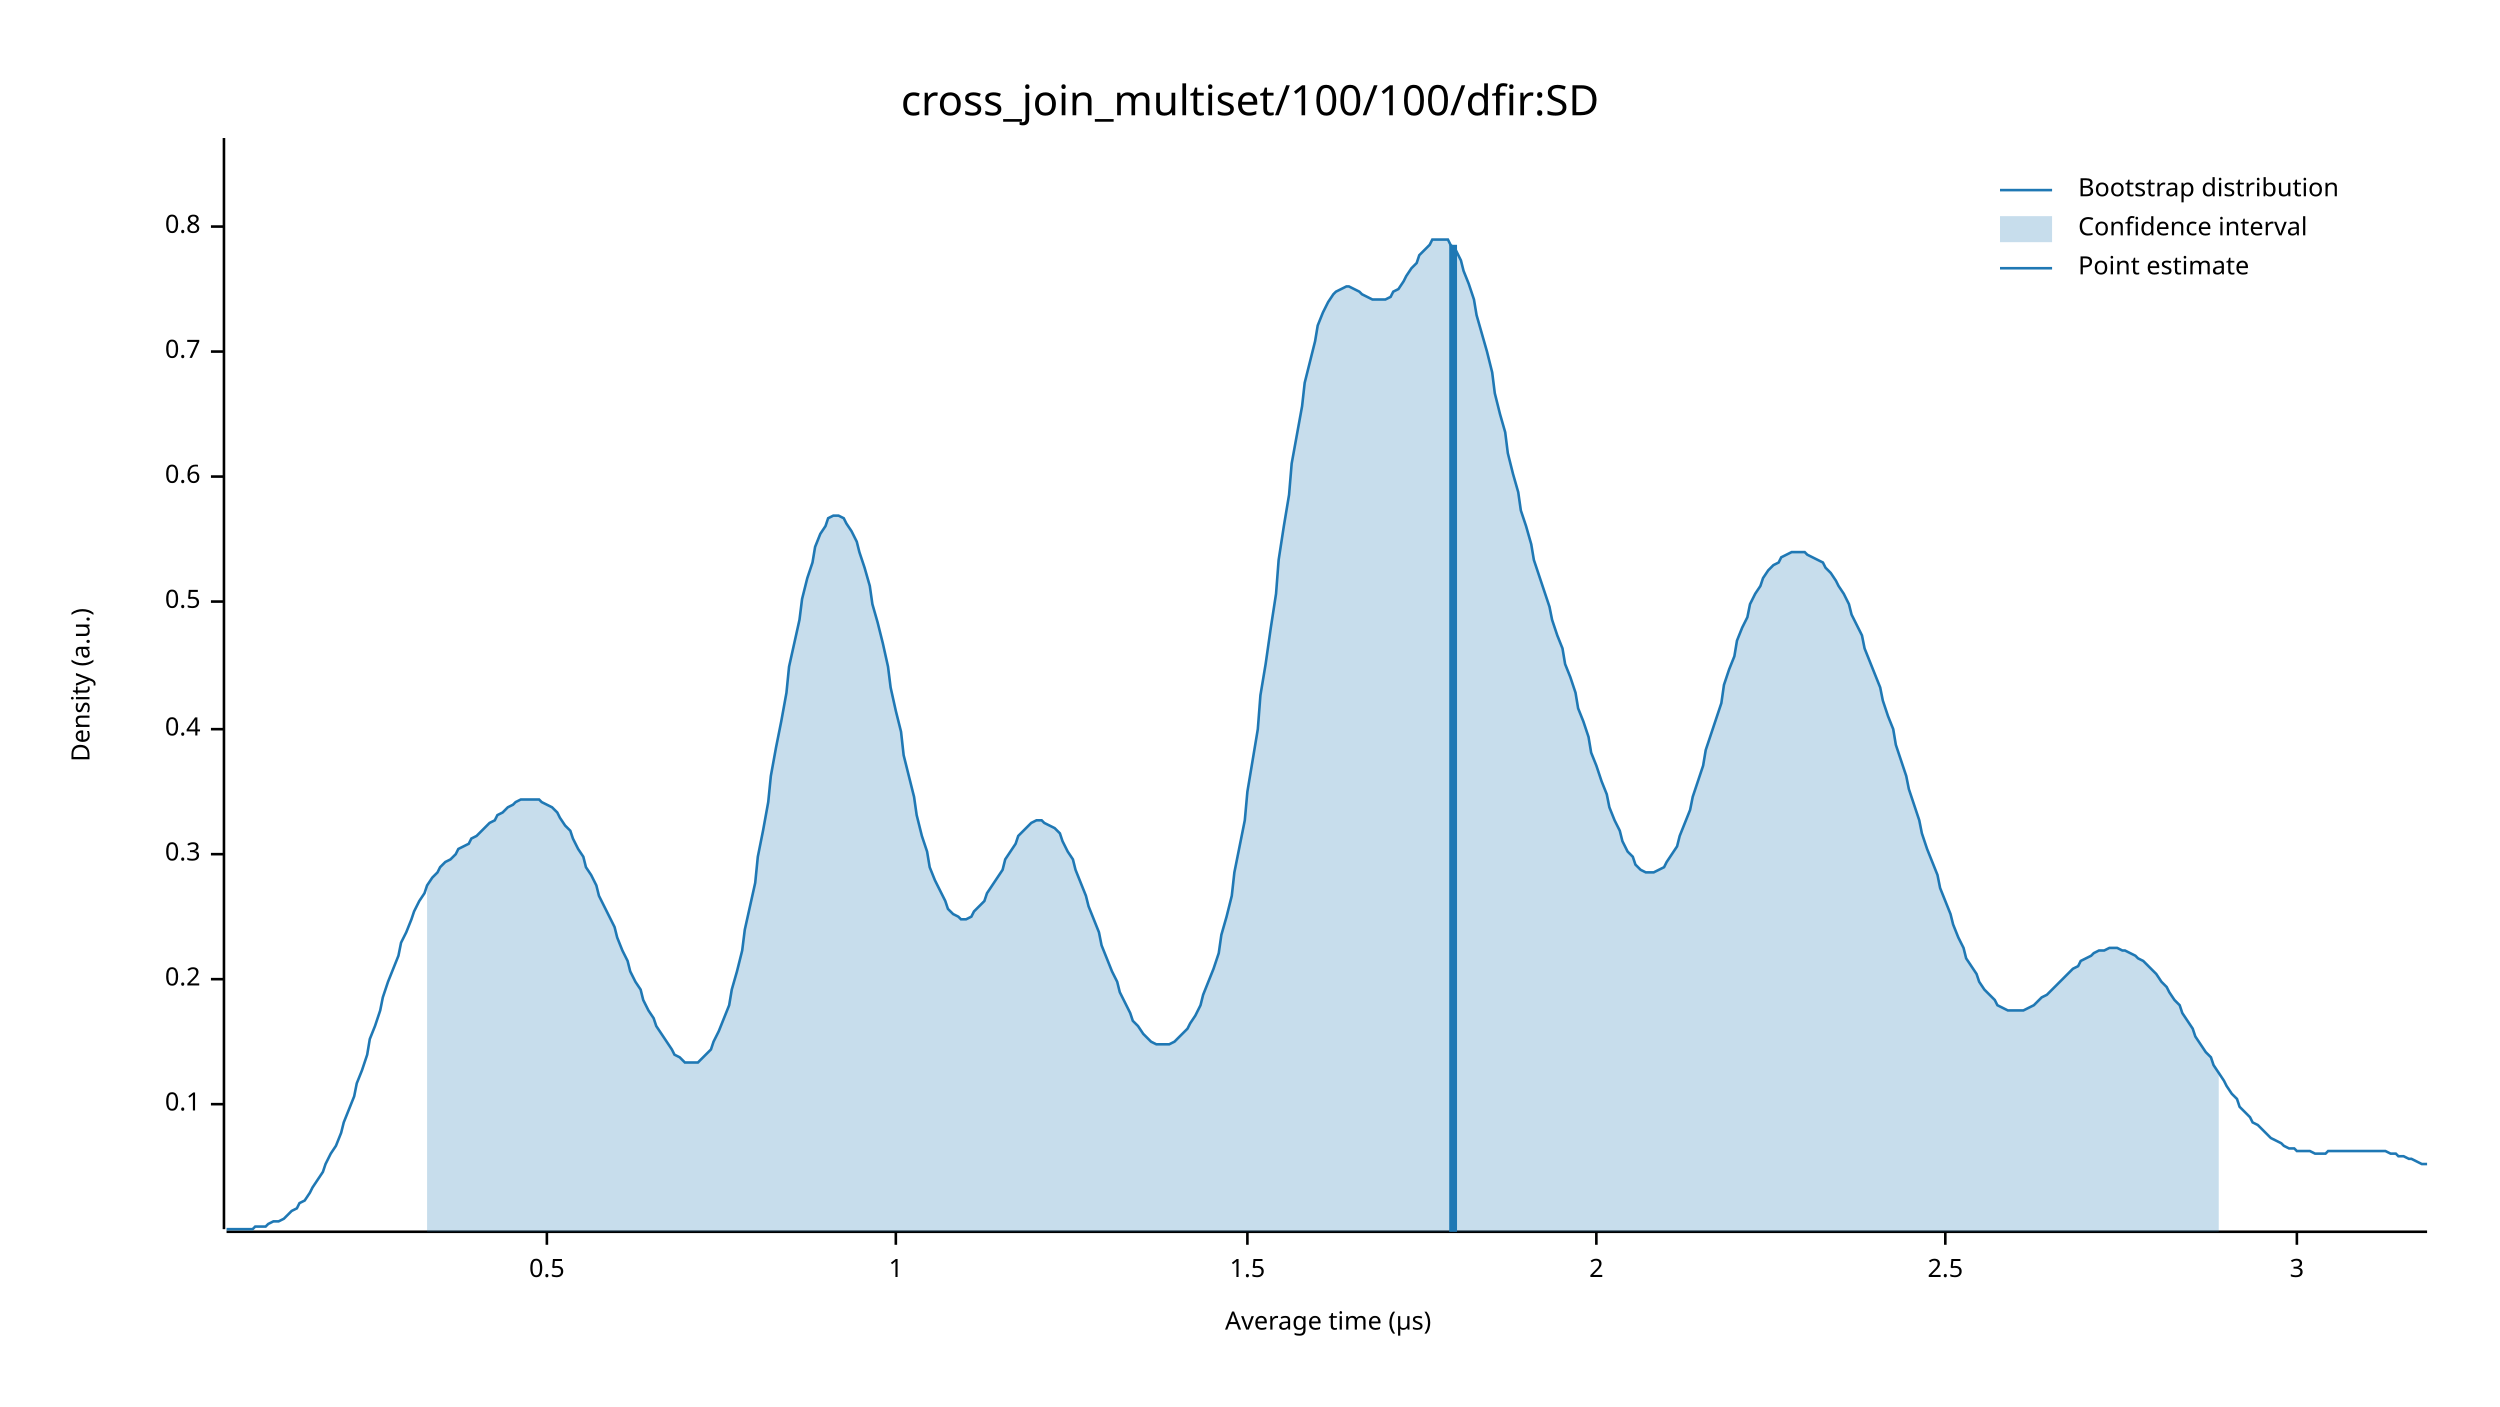
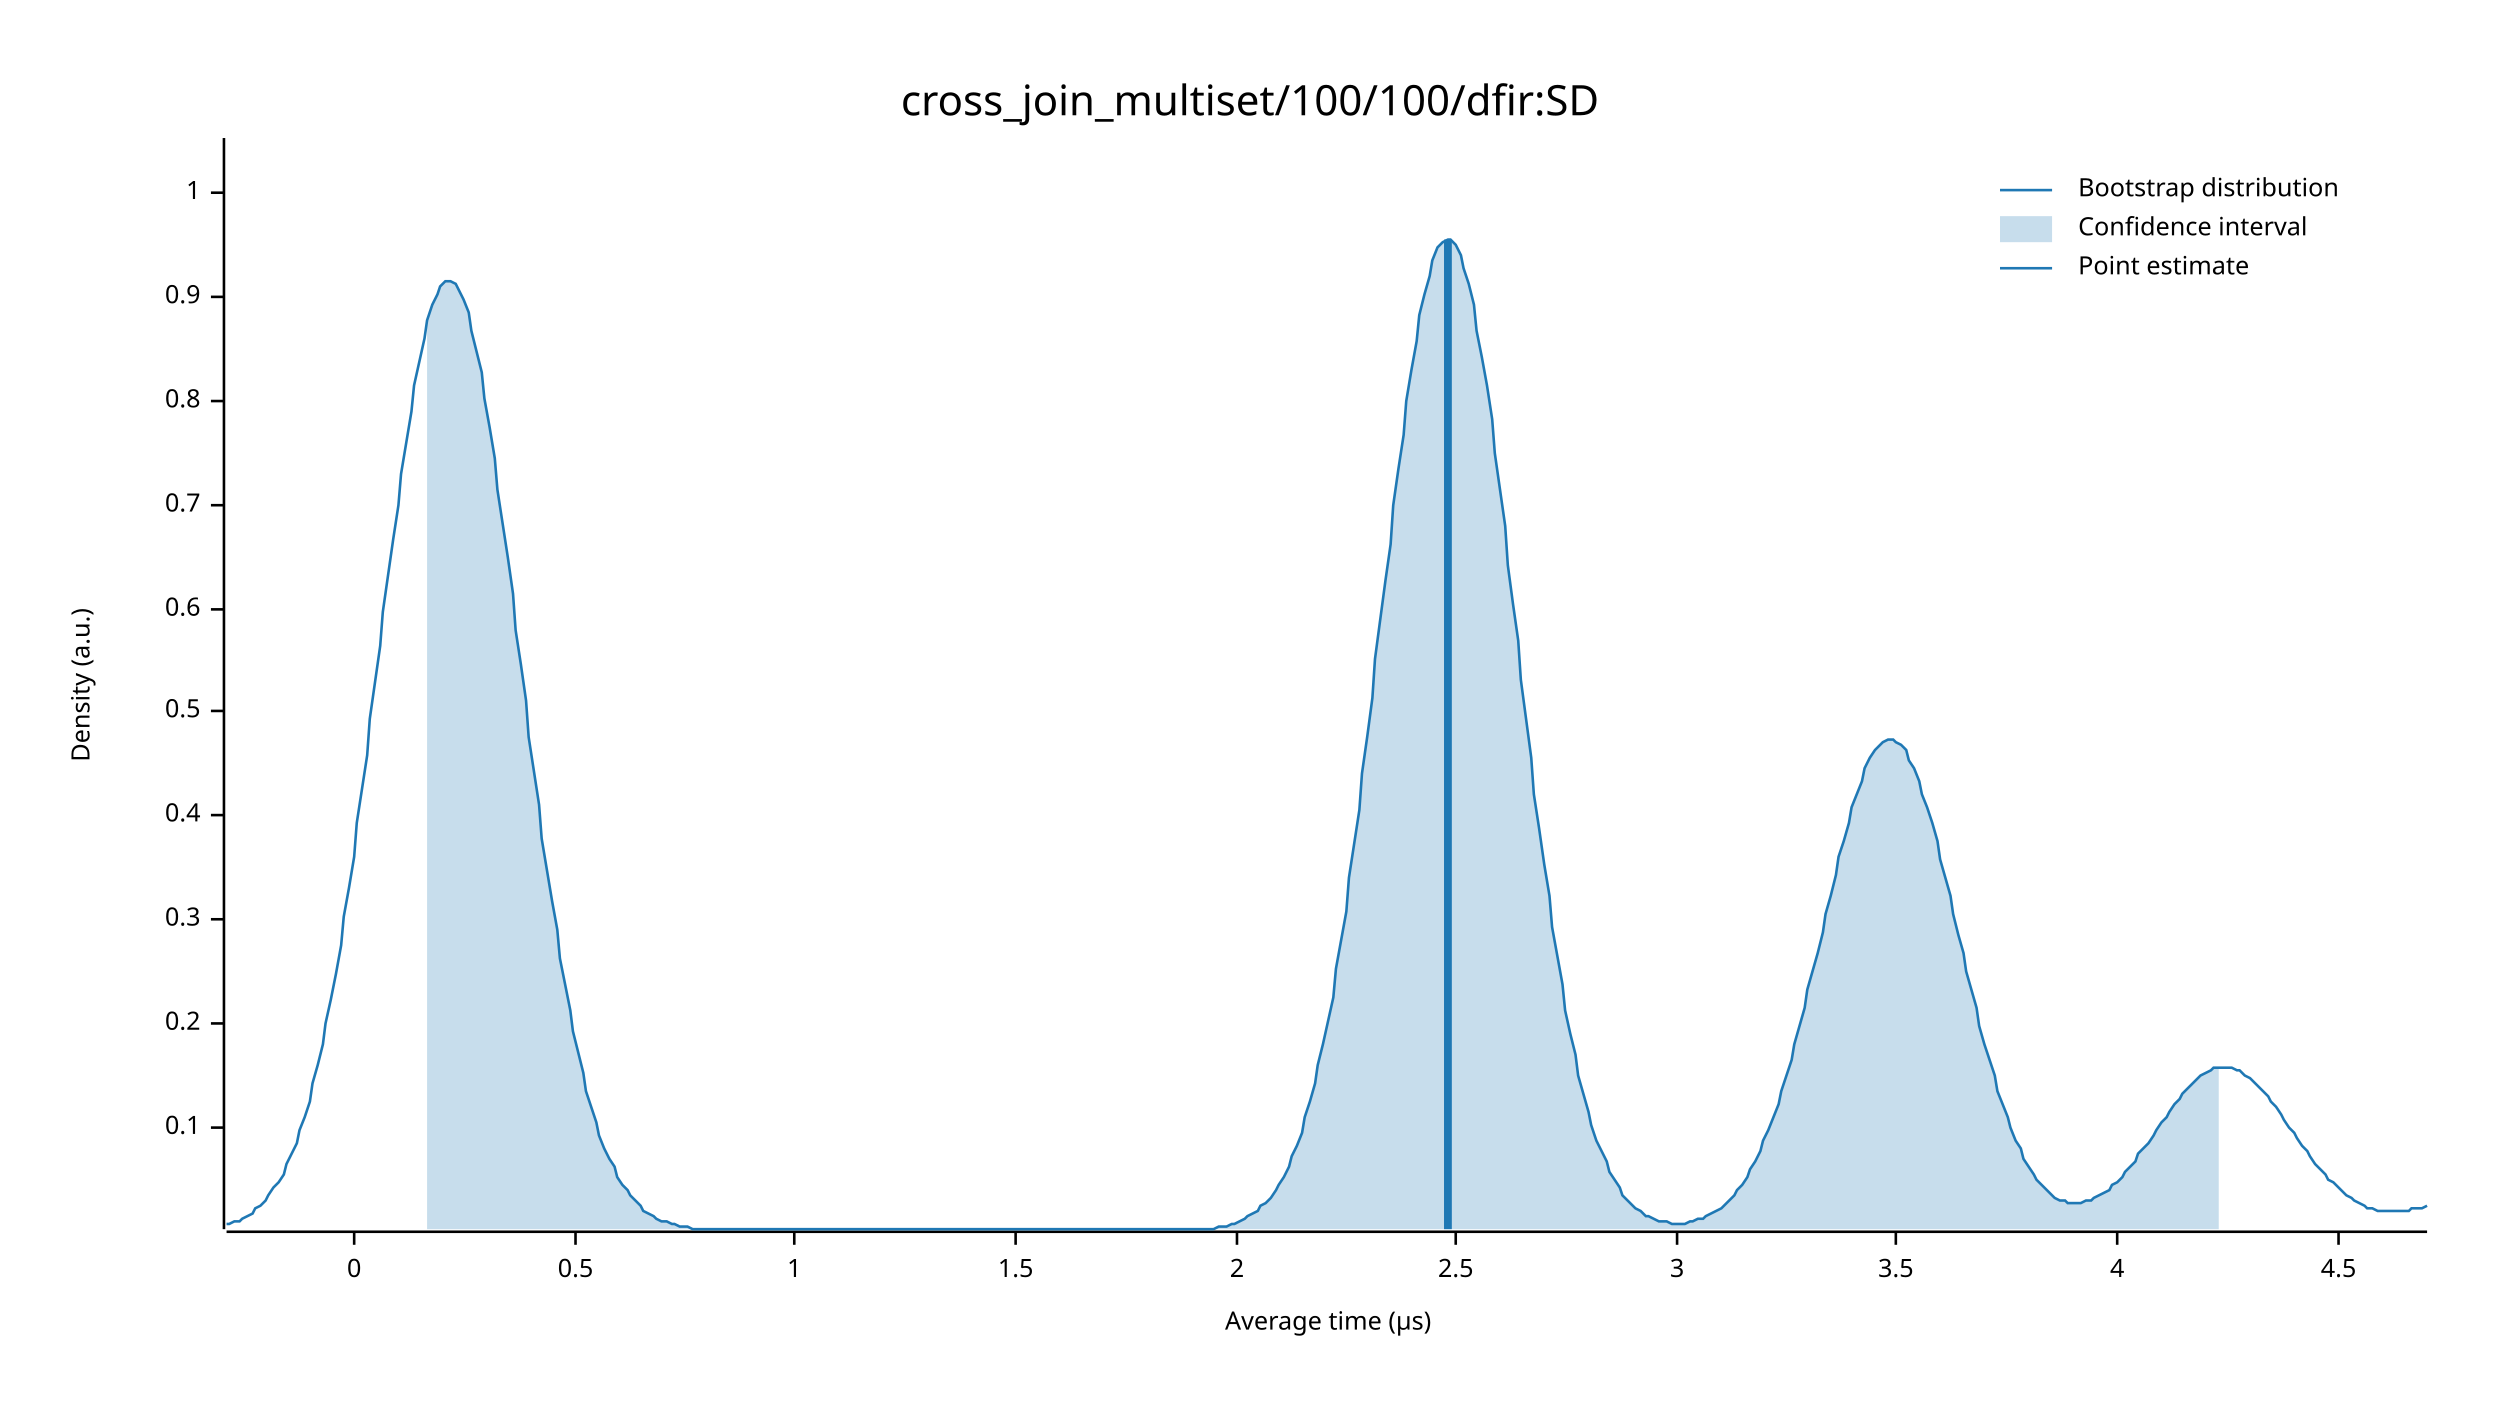
<svg xmlns="http://www.w3.org/2000/svg" width="960" height="540" viewBox="0 0 960 540">
  <text x="480" y="32" dy="0.76em" text-anchor="middle" font-family="sans-serif" font-size="16.129" opacity="1" fill="#000000">
cross_join_multiset/100/100/dfir:SD
</text>
  <text x="27" y="263" dy="0.76em" text-anchor="middle" font-family="sans-serif" font-size="9.677" opacity="1" fill="#000000" transform="rotate(270, 27, 263)">
Density (a.u.)
</text>
  <text x="510" y="513" dy="-0.5ex" text-anchor="middle" font-family="sans-serif" font-size="9.677" opacity="1" fill="#000000">
Average time (µs)
</text>
  <polyline fill="none" opacity="1" stroke="#000000" stroke-width="1" points="86,53 86,472 " />
-   <text x="77" y="424" dy="0.5ex" text-anchor="end" font-family="sans-serif" font-size="9.677" opacity="1" fill="#000000">
+   <text x="77" y="433" dy="0.5ex" text-anchor="end" font-family="sans-serif" font-size="9.677" opacity="1" fill="#000000">
0.1
</text>
-   <polyline fill="none" opacity="1" stroke="#000000" stroke-width="1" points="81,424 86,424 " />
-   <text x="77" y="376" dy="0.5ex" text-anchor="end" font-family="sans-serif" font-size="9.677" opacity="1" fill="#000000">
+   <polyline fill="none" opacity="1" stroke="#000000" stroke-width="1" points="81,433 86,433 " />
+   <text x="77" y="393" dy="0.5ex" text-anchor="end" font-family="sans-serif" font-size="9.677" opacity="1" fill="#000000">
0.2
</text>
-   <polyline fill="none" opacity="1" stroke="#000000" stroke-width="1" points="81,376 86,376 " />
-   <text x="77" y="328" dy="0.5ex" text-anchor="end" font-family="sans-serif" font-size="9.677" opacity="1" fill="#000000">
+   <polyline fill="none" opacity="1" stroke="#000000" stroke-width="1" points="81,393 86,393 " />
+   <text x="77" y="353" dy="0.5ex" text-anchor="end" font-family="sans-serif" font-size="9.677" opacity="1" fill="#000000">
0.3
</text>
-   <polyline fill="none" opacity="1" stroke="#000000" stroke-width="1" points="81,328 86,328 " />
-   <text x="77" y="280" dy="0.5ex" text-anchor="end" font-family="sans-serif" font-size="9.677" opacity="1" fill="#000000">
+   <polyline fill="none" opacity="1" stroke="#000000" stroke-width="1" points="81,353 86,353 " />
+   <text x="77" y="313" dy="0.5ex" text-anchor="end" font-family="sans-serif" font-size="9.677" opacity="1" fill="#000000">
0.4
</text>
-   <polyline fill="none" opacity="1" stroke="#000000" stroke-width="1" points="81,280 86,280 " />
-   <text x="77" y="231" dy="0.5ex" text-anchor="end" font-family="sans-serif" font-size="9.677" opacity="1" fill="#000000">
+   <polyline fill="none" opacity="1" stroke="#000000" stroke-width="1" points="81,313 86,313 " />
+   <text x="77" y="273" dy="0.5ex" text-anchor="end" font-family="sans-serif" font-size="9.677" opacity="1" fill="#000000">
0.5
</text>
-   <polyline fill="none" opacity="1" stroke="#000000" stroke-width="1" points="81,231 86,231 " />
-   <text x="77" y="183" dy="0.5ex" text-anchor="end" font-family="sans-serif" font-size="9.677" opacity="1" fill="#000000">
+   <polyline fill="none" opacity="1" stroke="#000000" stroke-width="1" points="81,273 86,273 " />
+   <text x="77" y="234" dy="0.5ex" text-anchor="end" font-family="sans-serif" font-size="9.677" opacity="1" fill="#000000">
0.6
</text>
-   <polyline fill="none" opacity="1" stroke="#000000" stroke-width="1" points="81,183 86,183 " />
-   <text x="77" y="135" dy="0.5ex" text-anchor="end" font-family="sans-serif" font-size="9.677" opacity="1" fill="#000000">
+   <polyline fill="none" opacity="1" stroke="#000000" stroke-width="1" points="81,234 86,234 " />
+   <text x="77" y="194" dy="0.5ex" text-anchor="end" font-family="sans-serif" font-size="9.677" opacity="1" fill="#000000">
0.7
</text>
-   <polyline fill="none" opacity="1" stroke="#000000" stroke-width="1" points="81,135 86,135 " />
-   <text x="77" y="87" dy="0.5ex" text-anchor="end" font-family="sans-serif" font-size="9.677" opacity="1" fill="#000000">
+   <polyline fill="none" opacity="1" stroke="#000000" stroke-width="1" points="81,194 86,194 " />
+   <text x="77" y="154" dy="0.5ex" text-anchor="end" font-family="sans-serif" font-size="9.677" opacity="1" fill="#000000">
0.8
</text>
-   <polyline fill="none" opacity="1" stroke="#000000" stroke-width="1" points="81,87 86,87 " />
+   <polyline fill="none" opacity="1" stroke="#000000" stroke-width="1" points="81,154 86,154 " />
+   <text x="77" y="114" dy="0.5ex" text-anchor="end" font-family="sans-serif" font-size="9.677" opacity="1" fill="#000000">
+ 0.9
+ </text>
+   <polyline fill="none" opacity="1" stroke="#000000" stroke-width="1" points="81,114 86,114 " />
+   <text x="77" y="74" dy="0.5ex" text-anchor="end" font-family="sans-serif" font-size="9.677" opacity="1" fill="#000000">
+ 1
+ </text>
+   <polyline fill="none" opacity="1" stroke="#000000" stroke-width="1" points="81,74 86,74 " />
  <polyline fill="none" opacity="1" stroke="#000000" stroke-width="1" points="87,473 932,473 " />
-   <text x="210" y="483" dy="0.76em" text-anchor="middle" font-family="sans-serif" font-size="9.677" opacity="1" fill="#000000">
+   <text x="136" y="483" dy="0.76em" text-anchor="middle" font-family="sans-serif" font-size="9.677" opacity="1" fill="#000000">
+ 0
+ </text>
+   <polyline fill="none" opacity="1" stroke="#000000" stroke-width="1" points="136,473 136,478 " />
+   <text x="221" y="483" dy="0.76em" text-anchor="middle" font-family="sans-serif" font-size="9.677" opacity="1" fill="#000000">
0.5
</text>
-   <polyline fill="none" opacity="1" stroke="#000000" stroke-width="1" points="210,473 210,478 " />
-   <text x="344" y="483" dy="0.76em" text-anchor="middle" font-family="sans-serif" font-size="9.677" opacity="1" fill="#000000">
+   <polyline fill="none" opacity="1" stroke="#000000" stroke-width="1" points="221,473 221,478 " />
+   <text x="305" y="483" dy="0.76em" text-anchor="middle" font-family="sans-serif" font-size="9.677" opacity="1" fill="#000000">
1
</text>
-   <polyline fill="none" opacity="1" stroke="#000000" stroke-width="1" points="344,473 344,478 " />
-   <text x="479" y="483" dy="0.76em" text-anchor="middle" font-family="sans-serif" font-size="9.677" opacity="1" fill="#000000">
+   <polyline fill="none" opacity="1" stroke="#000000" stroke-width="1" points="305,473 305,478 " />
+   <text x="390" y="483" dy="0.76em" text-anchor="middle" font-family="sans-serif" font-size="9.677" opacity="1" fill="#000000">
1.5
</text>
-   <polyline fill="none" opacity="1" stroke="#000000" stroke-width="1" points="479,473 479,478 " />
-   <text x="613" y="483" dy="0.76em" text-anchor="middle" font-family="sans-serif" font-size="9.677" opacity="1" fill="#000000">
+   <polyline fill="none" opacity="1" stroke="#000000" stroke-width="1" points="390,473 390,478 " />
+   <text x="475" y="483" dy="0.76em" text-anchor="middle" font-family="sans-serif" font-size="9.677" opacity="1" fill="#000000">
2
</text>
-   <polyline fill="none" opacity="1" stroke="#000000" stroke-width="1" points="613,473 613,478 " />
-   <text x="747" y="483" dy="0.76em" text-anchor="middle" font-family="sans-serif" font-size="9.677" opacity="1" fill="#000000">
+   <polyline fill="none" opacity="1" stroke="#000000" stroke-width="1" points="475,473 475,478 " />
+   <text x="559" y="483" dy="0.76em" text-anchor="middle" font-family="sans-serif" font-size="9.677" opacity="1" fill="#000000">
2.5
</text>
-   <polyline fill="none" opacity="1" stroke="#000000" stroke-width="1" points="747,473 747,478 " />
-   <text x="882" y="483" dy="0.76em" text-anchor="middle" font-family="sans-serif" font-size="9.677" opacity="1" fill="#000000">
+   <polyline fill="none" opacity="1" stroke="#000000" stroke-width="1" points="559,473 559,478 " />
+   <text x="644" y="483" dy="0.76em" text-anchor="middle" font-family="sans-serif" font-size="9.677" opacity="1" fill="#000000">
3
</text>
-   <polyline fill="none" opacity="1" stroke="#000000" stroke-width="1" points="882,473 882,478 " />
-   <polyline fill="none" opacity="1" stroke="#1F78B4" stroke-width="1" points="87,472 88,472 90,472 92,472 93,472 95,472 97,472 98,471 100,471 102,471 103,470 105,469 107,469 109,468 110,467 112,465 114,464 115,462 117,461 119,458 120,456 122,453 124,450 125,447 127,443 129,440 131,435 132,431 134,426 136,421 137,416 139,411 141,405 142,399 144,394 146,388 147,383 149,377 151,372 153,367 154,362 156,358 158,353 159,350 161,346 163,343 164,340 166,337 168,335 169,333 171,331 173,330 175,328 176,326 178,325 180,324 181,322 183,321 185,319 186,318 188,316 190,315 191,313 193,312 195,310 197,309 198,308 200,307 202,307 203,307 205,307 207,307 208,308 210,309 212,310 214,312 215,314 217,317 219,319 220,322 222,326 224,329 225,333 227,336 229,340 230,344 232,348 234,352 236,356 237,360 239,365 241,369 242,373 244,377 246,380 247,384 249,388 251,391 252,394 254,397 256,400 258,403 259,405 261,406 263,408 264,408 266,408 268,408 269,407 271,405 273,403 274,400 276,396 278,391 280,386 281,380 283,373 285,365 286,357 288,348 290,339 291,329 293,319 295,308 296,298 298,287 300,277 302,266 303,256 305,247 307,238 308,230 310,222 312,216 313,210 315,205 317,202 318,199 320,198 322,198 324,199 325,201 327,204 329,208 330,212 332,218 334,225 335,232 337,239 339,247 341,256 342,264 344,273 346,281 347,290 349,298 351,306 352,313 354,321 356,327 357,333 359,338 361,342 363,346 364,349 366,351 368,352 369,353 371,353 373,352 374,350 376,348 378,346 379,343 381,340 383,337 385,334 386,330 388,327 390,324 391,321 393,319 395,317 396,316 398,315 400,315 401,316 403,317 405,318 407,320 408,323 410,327 412,330 413,334 415,339 417,344 418,348 420,353 422,358 423,363 425,368 427,373 429,377 430,381 432,385 434,389 435,392 437,394 439,397 440,398 442,400 444,401 445,401 447,401 449,401 451,400 452,399 454,397 456,395 457,393 459,390 461,386 462,382 464,377 466,372 468,366 469,359 471,352 473,344 474,335 476,325 478,315 479,304 481,292 483,280 484,267 486,255 488,241 490,228 491,215 493,202 495,190 496,178 498,167 500,156 501,147 503,139 505,131 506,125 508,120 510,116 512,113 513,112 515,111 517,110 518,110 520,111 522,112 523,113 525,114 527,115 528,115 530,115 532,115 534,114 535,112 537,111 539,108 540,106 542,103 544,101 545,98 547,96 549,94 550,92 552,92 554,92 556,92 557,94 559,96 561,100 562,104 564,109 566,115 567,121 569,128 571,135 573,143 574,151 576,159 578,166 579,174 581,182 583,189 584,196 586,202 588,209 589,215 591,221 593,227 595,233 596,238 598,244 600,249 601,255 603,260 605,266 606,272 608,277 610,283 611,289 613,294 615,300 617,305 618,310 620,315 622,319 623,323 625,327 627,329 628,332 630,334 632,335 633,335 635,335 637,334 639,333 640,331 642,328 644,325 645,321 647,316 649,311 650,306 652,300 654,294 655,288 657,282 659,276 661,270 662,263 664,257 666,252 667,246 669,241 671,237 672,232 674,228 676,225 677,222 679,219 681,217 683,216 684,214 686,213 688,212 689,212 691,212 693,212 694,213 696,214 698,215 700,216 701,218 703,220 705,223 706,225 708,228 710,232 711,236 713,240 715,244 716,249 718,254 720,259 722,264 723,269 725,275 727,280 728,286 730,292 732,298 733,303 735,309 737,315 738,320 740,326 742,331 744,336 745,341 747,346 749,351 750,355 752,360 754,364 755,368 757,371 759,374 760,377 762,380 764,382 766,384 767,386 769,387 771,388 772,388 774,388 776,388 777,388 779,387 781,386 782,385 784,383 786,382 788,380 789,379 791,377 793,375 794,374 796,372 798,371 799,369 801,368 803,367 804,366 806,365 808,365 810,364 811,364 813,364 815,365 816,365 818,366 820,367 821,368 823,369 825,371 827,373 828,374 830,377 832,379 833,381 835,384 837,386 838,389 840,392 842,395 843,398 845,401 847,404 849,406 850,409 852,412 854,415 855,417 857,420 859,422 860,425 862,427 864,429 865,431 867,432 869,434 871,436 872,437 874,438 876,439 877,440 879,441 881,441 882,442 884,442 886,442 887,442 889,443 891,443 893,443 894,442 896,442 898,442 899,442 901,442 903,442 904,442 906,442 908,442 909,442 911,442 913,442 915,442 916,442 918,443 920,443 921,444 923,444 925,445 926,445 928,446 930,447 932,447 " />
-   <polygon opacity="0.25" fill="#1F78B4" points="164,340 166,337 168,335 169,333 171,331 173,330 175,328 176,326 178,325 180,324 181,322 183,321 185,319 186,318 188,316 190,315 191,313 193,312 195,310 197,309 198,308 200,307 202,307 203,307 205,307 207,307 208,308 210,309 212,310 214,312 215,314 217,317 219,319 220,322 222,326 224,329 225,333 227,336 229,340 230,344 232,348 234,352 236,356 237,360 239,365 241,369 242,373 244,377 246,380 247,384 249,388 251,391 252,394 254,397 256,400 258,403 259,405 261,406 263,408 264,408 266,408 268,408 269,407 271,405 273,403 274,400 276,396 278,391 280,386 281,380 283,373 285,365 286,357 288,348 290,339 291,329 293,319 295,308 296,298 298,287 300,277 302,266 303,256 305,247 307,238 308,230 310,222 312,216 313,210 315,205 317,202 318,199 320,198 322,198 324,199 325,201 327,204 329,208 330,212 332,218 334,225 335,232 337,239 339,247 341,256 342,264 344,273 346,281 347,290 349,298 351,306 352,313 354,321 356,327 357,333 359,338 361,342 363,346 364,349 366,351 368,352 369,353 371,353 373,352 374,350 376,348 378,346 379,343 381,340 383,337 385,334 386,330 388,327 390,324 391,321 393,319 395,317 396,316 398,315 400,315 401,316 403,317 405,318 407,320 408,323 410,327 412,330 413,334 415,339 417,344 418,348 420,353 422,358 423,363 425,368 427,373 429,377 430,381 432,385 434,389 435,392 437,394 439,397 440,398 442,400 444,401 445,401 447,401 449,401 451,400 452,399 454,397 456,395 457,393 459,390 461,386 462,382 464,377 466,372 468,366 469,359 471,352 473,344 474,335 476,325 478,315 479,304 481,292 483,280 484,267 486,255 488,241 490,228 491,215 493,202 495,190 496,178 498,167 500,156 501,147 503,139 505,131 506,125 508,120 510,116 512,113 513,112 515,111 517,110 518,110 520,111 522,112 523,113 525,114 527,115 528,115 530,115 532,115 534,114 535,112 537,111 539,108 540,106 542,103 544,101 545,98 547,96 549,94 550,92 552,92 554,92 556,92 557,94 559,96 561,100 562,104 564,109 566,115 567,121 569,128 571,135 573,143 574,151 576,159 578,166 579,174 581,182 583,189 584,196 586,202 588,209 589,215 591,221 593,227 595,233 596,238 598,244 600,249 601,255 603,260 605,266 606,272 608,277 610,283 611,289 613,294 615,300 617,305 618,310 620,315 622,319 623,323 625,327 627,329 628,332 630,334 632,335 633,335 635,335 637,334 639,333 640,331 642,328 644,325 645,321 647,316 649,311 650,306 652,300 654,294 655,288 657,282 659,276 661,270 662,263 664,257 666,252 667,246 669,241 671,237 672,232 674,228 676,225 677,222 679,219 681,217 683,216 684,214 686,213 688,212 689,212 691,212 693,212 694,213 696,214 698,215 700,216 701,218 703,220 705,223 706,225 708,228 710,232 711,236 713,240 715,244 716,249 718,254 720,259 722,264 723,269 725,275 727,280 728,286 730,292 732,298 733,303 735,309 737,315 738,320 740,326 742,331 744,336 745,341 747,346 749,351 750,355 752,360 754,364 755,368 757,371 759,374 760,377 762,380 764,382 766,384 767,386 769,387 771,388 772,388 774,388 776,388 777,388 779,387 781,386 782,385 784,383 786,382 788,380 789,379 791,377 793,375 794,374 796,372 798,371 799,369 801,368 803,367 804,366 806,365 808,365 810,364 811,364 813,364 815,365 816,365 818,366 820,367 821,368 823,369 825,371 827,373 828,374 830,377 832,379 833,381 835,384 837,386 838,389 840,392 842,395 843,398 845,401 847,404 849,406 850,409 852,412 852,473 164,473 " />
-   <polyline fill="none" opacity="1" stroke="#1F78B4" stroke-width="3" points="558,473 558,94 " />
+   <polyline fill="none" opacity="1" stroke="#000000" stroke-width="1" points="644,473 644,478 " />
+   <text x="728" y="483" dy="0.76em" text-anchor="middle" font-family="sans-serif" font-size="9.677" opacity="1" fill="#000000">
+ 3.5
+ </text>
+   <polyline fill="none" opacity="1" stroke="#000000" stroke-width="1" points="728,473 728,478 " />
+   <text x="813" y="483" dy="0.76em" text-anchor="middle" font-family="sans-serif" font-size="9.677" opacity="1" fill="#000000">
+ 4
+ </text>
+   <polyline fill="none" opacity="1" stroke="#000000" stroke-width="1" points="813,473 813,478 " />
+   <text x="898" y="483" dy="0.76em" text-anchor="middle" font-family="sans-serif" font-size="9.677" opacity="1" fill="#000000">
+ 4.5
+ </text>
+   <polyline fill="none" opacity="1" stroke="#000000" stroke-width="1" points="898,473 898,478 " />
+   <polyline fill="none" opacity="1" stroke="#1F78B4" stroke-width="1" points="87,470 88,470 90,469 92,469 93,468 95,467 97,466 98,464 100,463 102,461 103,459 105,456 107,454 109,451 110,447 112,443 114,439 115,434 117,429 119,423 120,416 122,409 124,401 125,393 127,384 129,374 131,363 132,352 134,341 136,329 137,316 139,303 141,290 142,276 144,262 146,248 147,235 149,221 151,207 153,194 154,182 156,170 158,158 159,148 161,139 163,130 164,123 166,117 168,113 169,110 171,108 173,108 175,109 176,111 178,115 180,120 181,127 183,135 185,143 186,153 188,164 190,176 191,188 193,201 195,214 197,228 198,242 200,255 202,269 203,283 205,296 207,309 208,322 210,334 212,346 214,357 215,368 217,378 219,388 220,396 222,404 224,412 225,419 227,425 229,431 230,436 232,441 234,445 236,448 237,452 239,455 241,457 242,459 244,461 246,463 247,465 249,466 251,467 252,468 254,469 256,469 258,470 259,470 261,471 263,471 264,471 266,472 268,472 269,472 271,472 273,472 274,472 276,472 278,472 280,472 281,472 283,472 285,472 286,472 288,472 290,472 291,472 293,472 295,472 296,472 298,472 300,472 302,472 303,472 305,472 307,472 308,472 310,472 312,472 313,472 315,472 317,472 318,472 320,472 322,472 324,472 325,472 327,472 329,472 330,472 332,472 334,472 335,472 337,472 339,472 341,472 342,472 344,472 346,472 347,472 349,472 351,472 352,472 354,472 356,472 357,472 359,472 361,472 363,472 364,472 366,472 368,472 369,472 371,472 373,472 374,472 376,472 378,472 379,472 381,472 383,472 385,472 386,472 388,472 390,472 391,472 393,472 395,472 396,472 398,472 400,472 401,472 403,472 405,472 407,472 408,472 410,472 412,472 413,472 415,472 417,472 418,472 420,472 422,472 423,472 425,472 427,472 429,472 430,472 432,472 434,472 435,472 437,472 439,472 440,472 442,472 444,472 445,472 447,472 449,472 451,472 452,472 454,472 456,472 457,472 459,472 461,472 462,472 464,472 466,472 468,471 469,471 471,471 473,470 474,470 476,469 478,468 479,467 481,466 483,465 484,463 486,462 488,460 490,457 491,455 493,452 495,448 496,444 498,440 500,435 501,429 503,423 505,416 506,409 508,401 510,392 512,383 513,372 515,361 517,350 518,337 520,324 522,311 523,297 525,283 527,268 528,253 530,238 532,223 534,209 535,194 537,180 539,167 540,154 542,142 544,131 545,121 547,113 549,106 550,100 552,95 554,93 556,92 557,92 559,94 561,98 562,103 564,109 566,117 567,127 569,137 571,148 573,161 574,174 576,188 578,202 579,217 581,232 583,246 584,261 586,276 588,291 589,305 591,318 593,332 595,344 596,356 598,367 600,378 601,388 603,397 605,405 606,413 608,420 610,427 611,432 613,438 615,442 617,446 618,450 620,453 622,456 623,459 625,461 627,463 628,464 630,465 632,467 633,467 635,468 637,469 639,469 640,469 642,470 644,470 645,470 647,470 649,469 650,469 652,468 654,468 655,467 657,466 659,465 661,464 662,463 664,461 666,459 667,457 669,455 671,452 672,449 674,446 676,442 677,438 679,434 681,429 683,424 684,419 686,413 688,407 689,401 691,394 693,387 694,380 696,373 698,366 700,358 701,351 703,344 705,336 706,329 708,323 710,316 711,310 713,305 715,300 716,295 718,291 720,288 722,286 723,285 725,284 727,284 728,285 730,286 732,288 733,292 735,295 737,300 738,305 740,310 742,316 744,323 745,330 747,337 749,344 750,351 752,359 754,366 755,373 757,380 759,387 760,394 762,401 764,407 766,413 767,419 769,424 771,429 772,433 774,438 776,441 777,445 779,448 781,451 782,453 784,455 786,457 788,459 789,460 791,461 793,461 794,462 796,462 798,462 799,462 801,461 803,461 804,460 806,459 808,458 810,457 811,455 813,454 815,452 816,450 818,448 820,446 821,443 823,441 825,439 827,436 828,434 830,431 832,429 833,427 835,424 837,422 838,420 840,418 842,416 843,415 845,413 847,412 849,411 850,410 852,410 854,410 855,410 857,410 859,411 860,411 862,413 864,414 865,415 867,417 869,419 871,421 872,423 874,425 876,428 877,430 879,433 881,435 882,437 884,440 886,442 887,444 889,447 891,449 893,451 894,453 896,454 898,456 899,457 901,459 903,460 904,461 906,462 908,463 909,464 911,464 913,465 915,465 916,465 918,465 920,465 921,465 923,465 925,465 926,464 928,464 930,464 932,463 " />
+   <polygon opacity="0.25" fill="#1F78B4" points="164,123 166,117 168,113 169,110 171,108 173,108 175,109 176,111 178,115 180,120 181,127 183,135 185,143 186,153 188,164 190,176 191,188 193,201 195,214 197,228 198,242 200,255 202,269 203,283 205,296 207,309 208,322 210,334 212,346 214,357 215,368 217,378 219,388 220,396 222,404 224,412 225,419 227,425 229,431 230,436 232,441 234,445 236,448 237,452 239,455 241,457 242,459 244,461 246,463 247,465 249,466 251,467 252,468 254,469 256,469 258,470 259,470 261,471 263,471 264,471 266,472 268,472 269,472 271,472 273,472 274,472 276,472 278,472 280,472 281,472 283,472 285,472 286,472 288,472 290,472 291,472 293,472 295,472 296,472 298,472 300,472 302,472 303,472 305,472 307,472 308,472 310,472 312,472 313,472 315,472 317,472 318,472 320,472 322,472 324,472 325,472 327,472 329,472 330,472 332,472 334,472 335,472 337,472 339,472 341,472 342,472 344,472 346,472 347,472 349,472 351,472 352,472 354,472 356,472 357,472 359,472 361,472 363,472 364,472 366,472 368,472 369,472 371,472 373,472 374,472 376,472 378,472 379,472 381,472 383,472 385,472 386,472 388,472 390,472 391,472 393,472 395,472 396,472 398,472 400,472 401,472 403,472 405,472 407,472 408,472 410,472 412,472 413,472 415,472 417,472 418,472 420,472 422,472 423,472 425,472 427,472 429,472 430,472 432,472 434,472 435,472 437,472 439,472 440,472 442,472 444,472 445,472 447,472 449,472 451,472 452,472 454,472 456,472 457,472 459,472 461,472 462,472 464,472 466,472 468,471 469,471 471,471 473,470 474,470 476,469 478,468 479,467 481,466 483,465 484,463 486,462 488,460 490,457 491,455 493,452 495,448 496,444 498,440 500,435 501,429 503,423 505,416 506,409 508,401 510,392 512,383 513,372 515,361 517,350 518,337 520,324 522,311 523,297 525,283 527,268 528,253 530,238 532,223 534,209 535,194 537,180 539,167 540,154 542,142 544,131 545,121 547,113 549,106 550,100 552,95 554,93 556,92 557,92 559,94 561,98 562,103 564,109 566,117 567,127 569,137 571,148 573,161 574,174 576,188 578,202 579,217 581,232 583,246 584,261 586,276 588,291 589,305 591,318 593,332 595,344 596,356 598,367 600,378 601,388 603,397 605,405 606,413 608,420 610,427 611,432 613,438 615,442 617,446 618,450 620,453 622,456 623,459 625,461 627,463 628,464 630,465 632,467 633,467 635,468 637,469 639,469 640,469 642,470 644,470 645,470 647,470 649,469 650,469 652,468 654,468 655,467 657,466 659,465 661,464 662,463 664,461 666,459 667,457 669,455 671,452 672,449 674,446 676,442 677,438 679,434 681,429 683,424 684,419 686,413 688,407 689,401 691,394 693,387 694,380 696,373 698,366 700,358 701,351 703,344 705,336 706,329 708,323 710,316 711,310 713,305 715,300 716,295 718,291 720,288 722,286 723,285 725,284 727,284 728,285 730,286 732,288 733,292 735,295 737,300 738,305 740,310 742,316 744,323 745,330 747,337 749,344 750,351 752,359 754,366 755,373 757,380 759,387 760,394 762,401 764,407 766,413 767,419 769,424 771,429 772,433 774,438 776,441 777,445 779,448 781,451 782,453 784,455 786,457 788,459 789,460 791,461 793,461 794,462 796,462 798,462 799,462 801,461 803,461 804,460 806,459 808,458 810,457 811,455 813,454 815,452 816,450 818,448 820,446 821,443 823,441 825,439 827,436 828,434 830,431 832,429 833,427 835,424 837,422 838,420 840,418 842,416 843,415 845,413 847,412 849,411 850,410 852,410 852,472 164,472 " />
+   <polyline fill="none" opacity="1" stroke="#1F78B4" stroke-width="3" points="556,472 556,92 " />
  <text x="798" y="68" dy="0.76em" text-anchor="start" font-family="sans-serif" font-size="9.677" opacity="1" fill="#000000">
Bootstrap distribution
</text>
  <text x="798" y="83" dy="0.76em" text-anchor="start" font-family="sans-serif" font-size="9.677" opacity="1" fill="#000000">
Confidence interval
</text>
  <text x="798" y="98" dy="0.76em" text-anchor="start" font-family="sans-serif" font-size="9.677" opacity="1" fill="#000000">
Point estimate
</text>
  <polyline fill="none" opacity="1" stroke="#1F78B4" stroke-width="1" points="768,73 788,73 " />
  <rect x="768" y="83" width="20" height="10" opacity="0.25" fill="#1F78B4" stroke="none" />
  <polyline fill="none" opacity="1" stroke="#1F78B4" stroke-width="1" points="768,103 788,103 " />
</svg>
